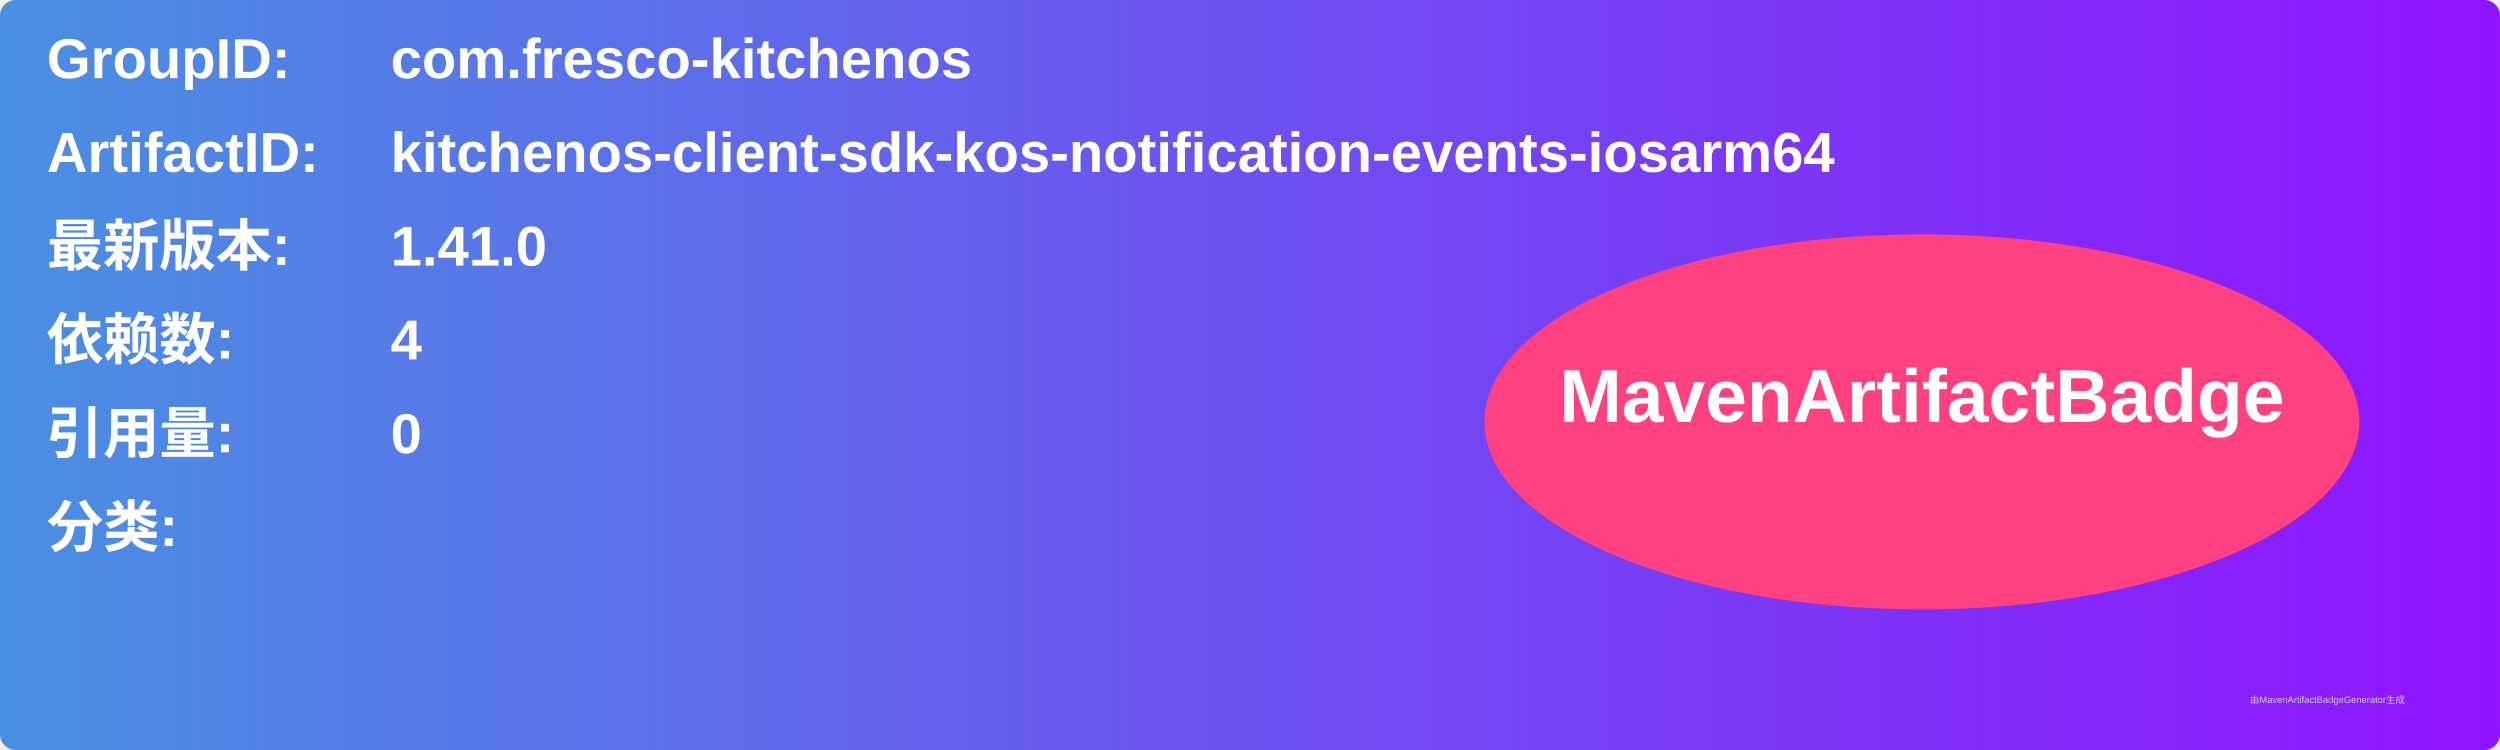
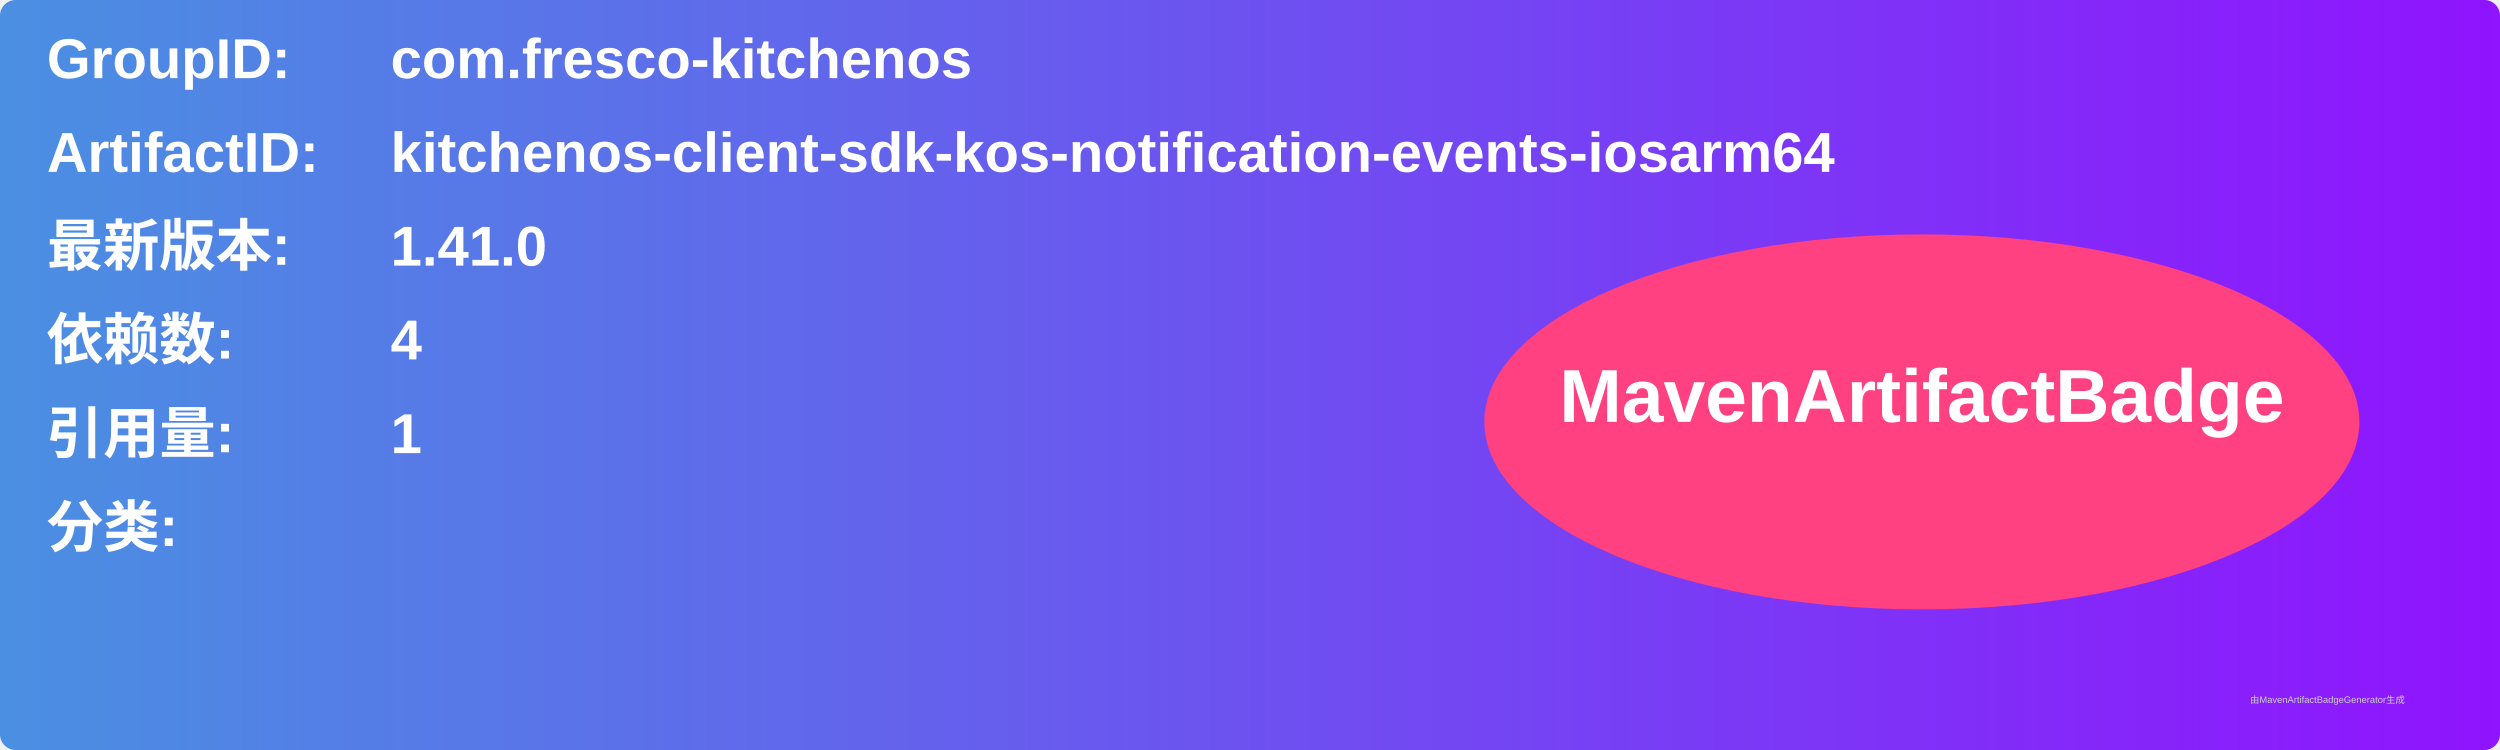
<svg xmlns="http://www.w3.org/2000/svg" width="800" height="240" viewBox="0 0 800 240">
  <linearGradient id="grad" x1="0%" y1="0%" x2="100%" y2="0%">
    <stop offset="0%" stop-color="#4a90e2" />
    <stop offset="100%" stop-color="#9013fe" />
  </linearGradient>
  <rect width="100%" height="100%" rx="5" ry="5" fill="url(#grad)" />
  <g transform="translate(15, 15)">
    <text x="0" y="10" font-family="Arial" font-size="18" fill="white" font-weight="bold" width="260">GroupID:</text>
    <text x="110" y="10" font-family="Arial" font-size="18" fill="white" font-weight="bold" width="460">com.fresco-kitchenos</text>
    <text x="0" y="40" font-family="Arial" font-size="18" fill="white" font-weight="bold" width="260">ArtifactID:</text>
    <text x="110" y="40" font-family="Arial" font-size="18" fill="white" font-weight="bold" width="460">kitchenos-client-sdk-kos-notification-events-iosarm64</text>
    <text x="0" y="70" font-family="Arial" font-size="18" fill="white" font-weight="bold">最新版本:</text>
    <text x="110" y="70" font-family="Arial" font-size="18" fill="white" font-weight="bold">
      <tspan font-weight="bold">1.41.0</tspan>
    </text>
    <text x="0" y="100" font-family="Arial" font-size="18" fill="white" font-weight="bold">依赖数: </text>
    <text x="110" y="100" font-family="Arial" font-size="18" fill="white">
      <tspan font-weight="bold">4</tspan>
    </text>
    <text x="0" y="130" font-family="Arial" font-size="18" fill="white" font-weight="bold">引用量: </text>
    <text x="110" y="130" font-family="Arial" font-size="18" fill="white">
-       <tspan font-weight="bold">0</tspan>
+       <tspan font-weight="bold">1</tspan>
    </text>
    <text x="0" y="160" font-family="Arial" font-size="18" fill="white" font-weight="bold">分类:</text>
    <text x="10" y="190" font-family="Arial" font-size="10" fill="white">
      <tspan font-weight="bold" />
    </text>
    <ellipse cx="600" cy="120" rx="140" ry="60" fill="#ff4081" />
    <text x="600" y="120" text-anchor="middle" font-family="Arial" font-size="24" fill="white" font-weight="bold">MavenArtifactBadge</text>
  </g>
  <text x="720" y="225" font-family="Arial" font-size="3" fill="#d0d0d0">由MavenArtifactBadgeGenerator生成</text>
</svg>
